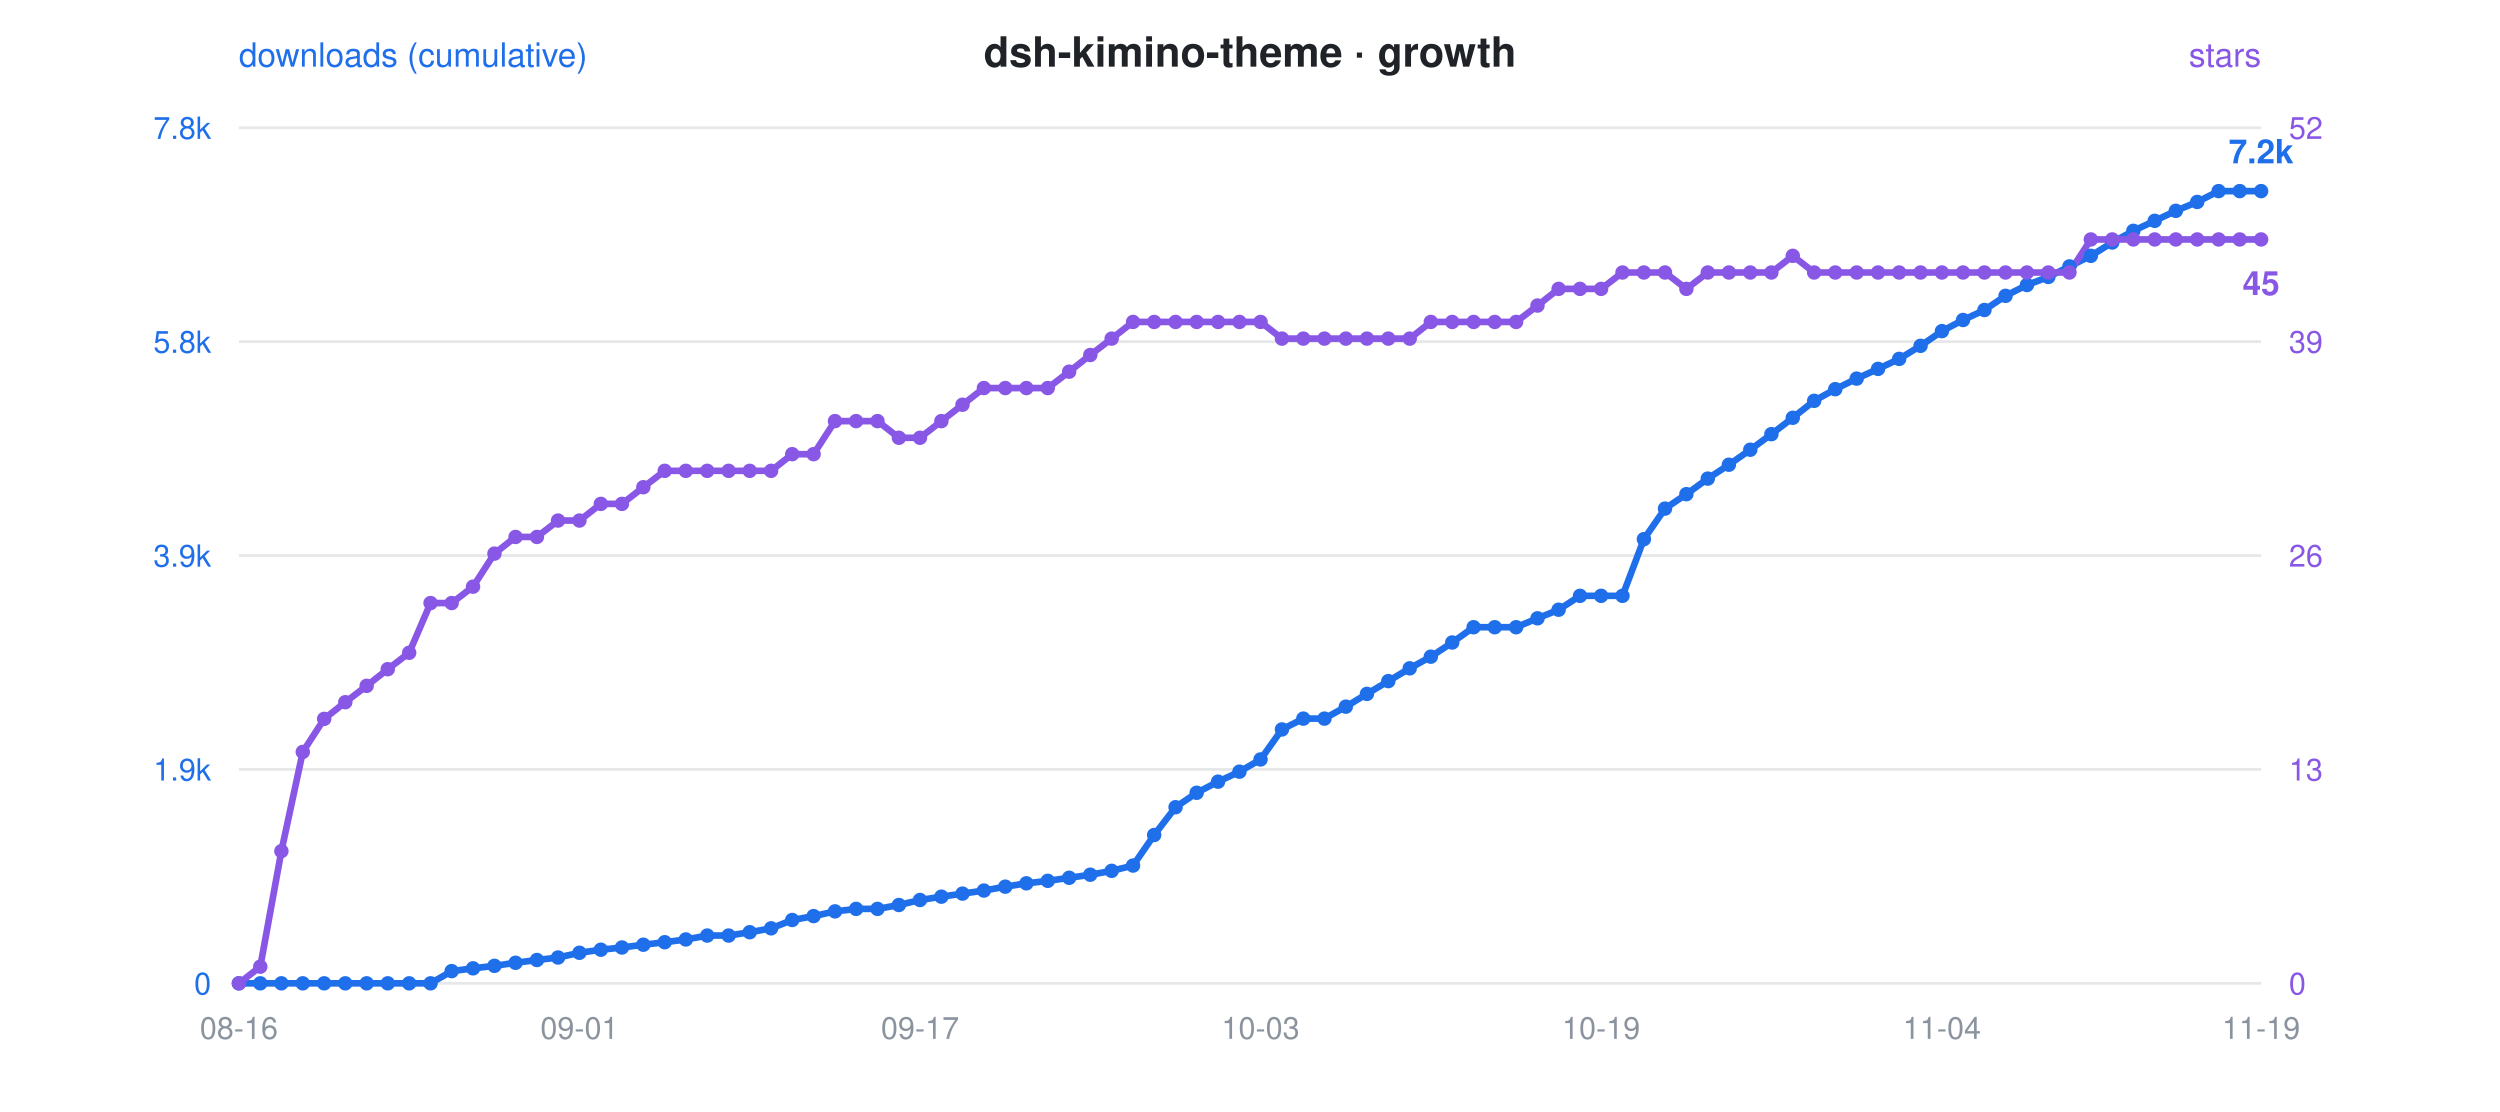
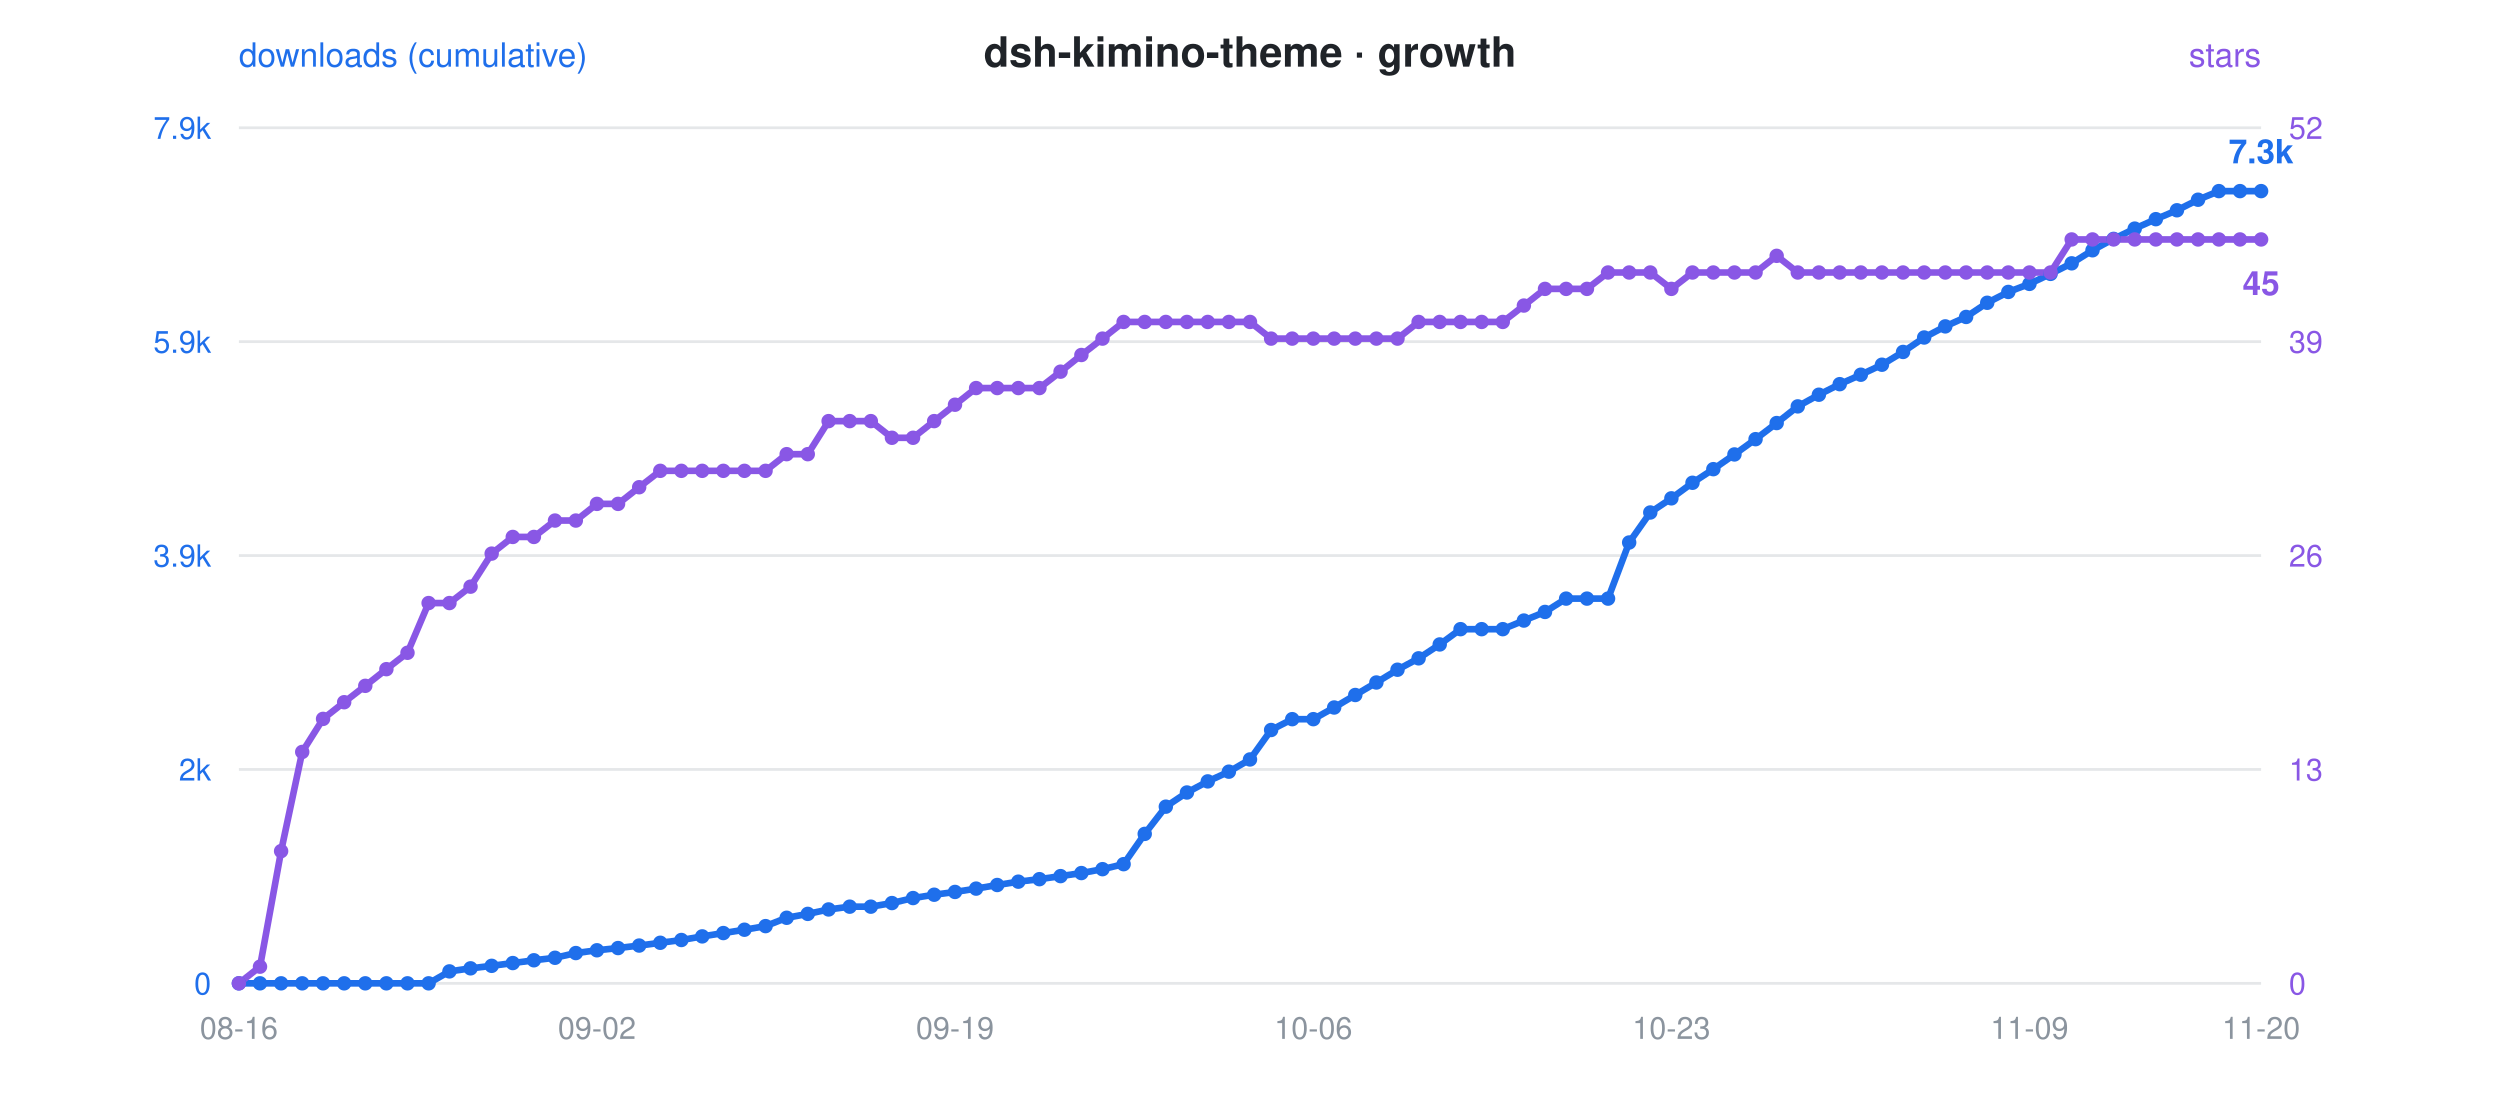
<svg xmlns="http://www.w3.org/2000/svg" viewBox="0 0 900 400" font-family="-apple-system,Segoe UI,Helvetica,Arial,sans-serif">
  <rect width="900" height="400" fill="rgba(0,0,0,0)" rx="12" />
  <text x="450" y="24" text-anchor="middle" font-size="15" font-weight="600" fill="#1f2328">dsh-kimino-theme · growth</text>
  <circle cx="300" cy="24" r="0" />
  <text x="86" y="24" font-size="12" fill="#1f6feb">downloads (cumulative)</text>
  <text x="814" y="24" text-anchor="end" font-size="12" fill="#8957e5">stars</text>
  <line x1="86" y1="46" x2="814" y2="46" stroke="#8b949e" stroke-opacity="0.22" stroke-width="1" />
-   <text x="76" y="50" text-anchor="end" font-size="11" fill="#1f6feb">7.8k</text>
+   <text x="76" y="50" text-anchor="end" font-size="11" fill="#1f6feb">7.9k</text>
  <text x="824" y="50" text-anchor="start" font-size="11" fill="#8957e5">52</text>
  <line x1="86" y1="123" x2="814" y2="123" stroke="#8b949e" stroke-opacity="0.22" stroke-width="1" />
-   <text x="76" y="127" text-anchor="end" font-size="11" fill="#1f6feb">5.8k</text>
+   <text x="76" y="127" text-anchor="end" font-size="11" fill="#1f6feb">5.9k</text>
  <text x="824" y="127" text-anchor="start" font-size="11" fill="#8957e5">39</text>
  <line x1="86" y1="200" x2="814" y2="200" stroke="#8b949e" stroke-opacity="0.22" stroke-width="1" />
  <text x="76" y="204" text-anchor="end" font-size="11" fill="#1f6feb">3.9k</text>
  <text x="824" y="204" text-anchor="start" font-size="11" fill="#8957e5">26</text>
  <line x1="86" y1="277" x2="814" y2="277" stroke="#8b949e" stroke-opacity="0.22" stroke-width="1" />
-   <text x="76" y="281" text-anchor="end" font-size="11" fill="#1f6feb">1.9k</text>
+   <text x="76" y="281" text-anchor="end" font-size="11" fill="#1f6feb">2k</text>
  <text x="824" y="281" text-anchor="start" font-size="11" fill="#8957e5">13</text>
  <line x1="86" y1="354" x2="814" y2="354" stroke="#8b949e" stroke-opacity="0.22" stroke-width="1" />
  <text x="76" y="358" text-anchor="end" font-size="11" fill="#1f6feb">0</text>
  <text x="824" y="358" text-anchor="start" font-size="11" fill="#8957e5">0</text>
  <text x="86.0" y="374" text-anchor="middle" font-size="11" fill="#8b949e">08-16</text>
-   <text x="208.6" y="374" text-anchor="middle" font-size="11" fill="#8b949e">09-01</text>
-   <text x="331.2" y="374" text-anchor="middle" font-size="11" fill="#8b949e">09-17</text>
-   <text x="453.8" y="374" text-anchor="middle" font-size="11" fill="#8b949e">10-03</text>
-   <text x="576.4" y="374" text-anchor="middle" font-size="11" fill="#8b949e">10-19</text>
-   <text x="699.1" y="374" text-anchor="middle" font-size="11" fill="#8b949e">11-04</text>
-   <text x="814.0" y="374" text-anchor="middle" font-size="11" fill="#8b949e">11-19</text>
-   <polyline points="86.0,354.0 93.7,354.0 101.3,354.0 109.0,354.0 116.7,354.0 124.3,354.0 132.0,354.0 139.6,354.0 147.3,354.0 155.0,354.0 162.6,349.6 170.3,348.6 178.0,347.7 185.6,346.6 193.3,345.6 200.9,344.7 208.6,343.0 216.3,341.9 223.9,341.1 231.6,340.1 239.3,339.2 246.9,338.2 254.6,336.8 262.3,336.8 269.9,335.6 277.6,334.2 285.2,331.2 292.9,329.8 300.6,328.1 308.2,327.2 315.9,327.2 323.6,325.8 331.2,324.0 338.9,322.8 346.5,321.7 354.2,320.6 361.9,319.2 369.5,318.0 377.2,317.1 384.9,316.0 392.5,314.9 400.2,313.5 407.9,311.6 415.5,300.6 423.2,290.6 430.8,285.4 438.5,281.4 446.2,277.8 453.8,273.4 461.5,262.6 469.2,258.7 476.8,258.7 484.5,254.4 492.1,249.8 499.8,245.2 507.5,240.6 515.1,236.4 522.8,231.3 530.5,225.8 538.1,225.8 545.8,225.8 553.5,222.6 561.1,219.5 568.8,214.5 576.4,214.5 584.1,214.5 591.8,194.1 599.4,183.1 607.1,177.9 614.8,172.3 622.4,167.3 630.1,161.9 637.7,156.3 645.4,150.4 653.1,144.3 660.7,140.1 668.4,136.3 676.1,132.8 683.7,129.2 691.4,124.5 699.1,119.2 706.7,115.2 714.4,111.6 722.0,106.5 729.7,102.6 737.4,99.7 745.0,95.9 752.7,92.1 760.4,87.3 768.0,83.1 775.7,79.5 783.3,75.9 791.0,72.7 798.7,68.8 806.3,68.8 814.0,68.8" fill="none" stroke="#1f6feb" stroke-width="2.4" stroke-linejoin="round" stroke-linecap="round" />
-   <polyline points="86.0,354.0 93.7,348.0 101.3,306.4 109.0,270.7 116.7,258.8 124.3,252.8 132.0,246.9 139.6,240.9 147.3,235.0 155.0,217.1 162.6,217.1 170.3,211.2 178.0,199.3 185.6,193.3 193.3,193.3 200.9,187.4 208.6,187.4 216.3,181.4 223.9,181.4 231.6,175.4 239.3,169.5 246.9,169.5 254.6,169.5 262.3,169.5 269.9,169.5 277.6,169.5 285.2,163.5 292.9,163.5 300.6,151.6 308.2,151.6 315.9,151.6 323.6,157.6 331.2,157.6 338.9,151.6 346.5,145.7 354.2,139.7 361.9,139.7 369.5,139.7 377.2,139.7 384.9,133.8 392.5,127.8 400.2,121.9 407.9,115.9 415.5,115.9 423.2,115.9 430.8,115.9 438.5,115.9 446.2,115.9 453.8,115.9 461.5,121.9 469.2,121.9 476.8,121.9 484.5,121.9 492.1,121.9 499.8,121.9 507.5,121.9 515.1,115.9 522.8,115.9 530.5,115.9 538.1,115.9 545.8,115.9 553.5,110.0 561.1,104.0 568.8,104.0 576.4,104.0 584.1,98.1 591.8,98.1 599.4,98.1 607.1,104.0 614.8,98.1 622.4,98.1 630.1,98.1 637.7,98.1 645.4,92.1 653.1,98.1 660.7,98.1 668.4,98.1 676.1,98.1 683.7,98.1 691.4,98.1 699.1,98.1 706.7,98.1 714.4,98.1 722.0,98.1 729.7,98.1 737.4,98.1 745.0,98.1 752.7,86.2 760.4,86.2 768.0,86.2 775.7,86.2 783.3,86.2 791.0,86.2 798.7,86.2 806.3,86.2 814.0,86.2" fill="none" stroke="#8957e5" stroke-width="2.4" stroke-linejoin="round" stroke-linecap="round" stroke-dasharray="1 0" />
+   <text x="214.9" y="374" text-anchor="middle" font-size="11" fill="#8b949e">09-02</text>
+   <text x="343.8" y="374" text-anchor="middle" font-size="11" fill="#8b949e">09-19</text>
+   <text x="472.8" y="374" text-anchor="middle" font-size="11" fill="#8b949e">10-06</text>
+   <text x="601.7" y="374" text-anchor="middle" font-size="11" fill="#8b949e">10-23</text>
+   <text x="730.6" y="374" text-anchor="middle" font-size="11" fill="#8b949e">11-09</text>
+   <text x="814.0" y="374" text-anchor="middle" font-size="11" fill="#8b949e">11-20</text>
+   <polyline points="86.0,354.0 93.6,354.0 101.2,354.0 108.8,354.0 116.3,354.0 123.9,354.0 131.5,354.0 139.1,354.0 146.7,354.0 154.3,354.0 161.8,349.7 169.4,348.6 177.0,347.7 184.6,346.7 192.2,345.7 199.8,344.8 207.3,343.1 214.9,342.1 222.5,341.3 230.1,340.4 237.7,339.4 245.3,338.4 252.8,337.1 260.4,335.9 268.0,334.7 275.6,333.4 283.2,330.4 290.8,329.0 298.3,327.4 305.9,326.4 313.5,326.4 321.1,325.1 328.7,323.3 336.3,322.1 343.8,321.1 351.4,319.9 359.0,318.6 366.6,317.4 374.2,316.5 381.8,315.4 389.3,314.3 396.9,312.9 404.5,311.1 412.1,300.2 419.7,290.4 427.3,285.3 434.8,281.3 442.4,277.8 450.0,273.4 457.6,262.8 465.2,258.9 472.8,258.9 480.3,254.7 487.9,250.2 495.5,245.7 503.1,241.1 510.7,237.0 518.3,232.0 525.8,226.5 533.4,226.5 541.0,226.5 548.6,223.4 556.2,220.3 563.8,215.5 571.3,215.5 578.9,215.5 586.5,195.3 594.1,184.5 601.7,179.4 609.3,173.8 616.8,168.9 624.4,163.6 632.0,158.1 639.6,152.3 647.2,146.3 654.8,142.1 662.3,138.3 669.9,134.9 677.5,131.3 685.1,126.7 692.7,121.5 700.3,117.5 707.8,114.1 715.4,109.0 723.0,105.1 730.6,102.2 738.2,98.6 745.8,94.8 753.3,90.1 760.9,86.0 768.5,82.3 776.1,78.9 783.7,75.7 791.3,71.9 798.8,68.8 806.4,68.8 814.0,68.8" fill="none" stroke="#1f6feb" stroke-width="2.4" stroke-linejoin="round" stroke-linecap="round" />
+   <polyline points="86.0,354.0 93.6,348.0 101.2,306.4 108.8,270.7 116.3,258.8 123.9,252.8 131.5,246.9 139.1,240.9 146.7,235.0 154.3,217.1 161.8,217.1 169.4,211.2 177.0,199.3 184.6,193.3 192.2,193.3 199.8,187.4 207.3,187.4 214.9,181.4 222.5,181.4 230.1,175.4 237.7,169.5 245.3,169.5 252.8,169.5 260.4,169.5 268.0,169.5 275.6,169.5 283.2,163.5 290.8,163.5 298.3,151.6 305.9,151.6 313.5,151.6 321.1,157.6 328.7,157.6 336.3,151.6 343.8,145.7 351.4,139.7 359.0,139.7 366.6,139.7 374.2,139.7 381.8,133.8 389.3,127.8 396.9,121.9 404.5,115.9 412.1,115.9 419.7,115.9 427.3,115.9 434.8,115.9 442.4,115.9 450.0,115.9 457.6,121.9 465.2,121.9 472.8,121.9 480.3,121.9 487.9,121.9 495.5,121.9 503.1,121.9 510.7,115.9 518.3,115.9 525.8,115.9 533.4,115.9 541.0,115.9 548.6,110.0 556.2,104.0 563.8,104.0 571.3,104.0 578.9,98.1 586.5,98.1 594.1,98.1 601.7,104.0 609.3,98.1 616.8,98.1 624.4,98.1 632.0,98.1 639.6,92.1 647.2,98.1 654.8,98.1 662.3,98.1 669.9,98.1 677.5,98.1 685.1,98.1 692.7,98.1 700.3,98.1 707.8,98.1 715.4,98.1 723.0,98.1 730.6,98.1 738.2,98.1 745.8,86.2 753.3,86.2 760.9,86.2 768.5,86.2 776.1,86.2 783.7,86.2 791.3,86.2 798.8,86.2 806.4,86.2 814.0,86.2" fill="none" stroke="#8957e5" stroke-width="2.4" stroke-linejoin="round" stroke-linecap="round" stroke-dasharray="1 0" />
  <circle cx="86.0" cy="354.0" r="2.6" fill="#1f6feb" />
  <circle cx="86.0" cy="354.0" r="2.6" fill="#8957e5" />
-   <circle cx="93.7" cy="354.0" r="2.6" fill="#1f6feb" />
-   <circle cx="93.7" cy="348.0" r="2.6" fill="#8957e5" />
-   <circle cx="101.3" cy="354.0" r="2.6" fill="#1f6feb" />
-   <circle cx="101.3" cy="306.4" r="2.6" fill="#8957e5" />
-   <circle cx="109.0" cy="354.0" r="2.6" fill="#1f6feb" />
-   <circle cx="109.0" cy="270.7" r="2.6" fill="#8957e5" />
-   <circle cx="116.7" cy="354.0" r="2.6" fill="#1f6feb" />
-   <circle cx="116.7" cy="258.8" r="2.6" fill="#8957e5" />
-   <circle cx="124.3" cy="354.0" r="2.6" fill="#1f6feb" />
-   <circle cx="124.3" cy="252.8" r="2.6" fill="#8957e5" />
-   <circle cx="132.0" cy="354.0" r="2.6" fill="#1f6feb" />
-   <circle cx="132.0" cy="246.9" r="2.6" fill="#8957e5" />
-   <circle cx="139.6" cy="354.0" r="2.6" fill="#1f6feb" />
-   <circle cx="139.6" cy="240.9" r="2.6" fill="#8957e5" />
-   <circle cx="147.3" cy="354.0" r="2.6" fill="#1f6feb" />
-   <circle cx="147.3" cy="235.0" r="2.6" fill="#8957e5" />
-   <circle cx="155.0" cy="354.0" r="2.6" fill="#1f6feb" />
-   <circle cx="155.0" cy="217.1" r="2.6" fill="#8957e5" />
-   <circle cx="162.6" cy="349.6" r="2.6" fill="#1f6feb" />
-   <circle cx="162.6" cy="217.1" r="2.6" fill="#8957e5" />
-   <circle cx="170.3" cy="348.6" r="2.6" fill="#1f6feb" />
-   <circle cx="170.3" cy="211.2" r="2.6" fill="#8957e5" />
-   <circle cx="178.0" cy="347.7" r="2.6" fill="#1f6feb" />
-   <circle cx="178.0" cy="199.3" r="2.6" fill="#8957e5" />
-   <circle cx="185.6" cy="346.6" r="2.6" fill="#1f6feb" />
-   <circle cx="185.6" cy="193.3" r="2.6" fill="#8957e5" />
-   <circle cx="193.3" cy="345.6" r="2.6" fill="#1f6feb" />
-   <circle cx="193.3" cy="193.3" r="2.6" fill="#8957e5" />
-   <circle cx="200.9" cy="344.7" r="2.6" fill="#1f6feb" />
-   <circle cx="200.9" cy="187.4" r="2.6" fill="#8957e5" />
-   <circle cx="208.6" cy="343.0" r="2.6" fill="#1f6feb" />
-   <circle cx="208.6" cy="187.4" r="2.6" fill="#8957e5" />
-   <circle cx="216.3" cy="341.9" r="2.6" fill="#1f6feb" />
-   <circle cx="216.3" cy="181.4" r="2.6" fill="#8957e5" />
-   <circle cx="223.9" cy="341.1" r="2.6" fill="#1f6feb" />
-   <circle cx="223.9" cy="181.4" r="2.6" fill="#8957e5" />
-   <circle cx="231.6" cy="340.1" r="2.6" fill="#1f6feb" />
-   <circle cx="231.6" cy="175.4" r="2.6" fill="#8957e5" />
-   <circle cx="239.3" cy="339.2" r="2.6" fill="#1f6feb" />
-   <circle cx="239.3" cy="169.5" r="2.6" fill="#8957e5" />
-   <circle cx="246.9" cy="338.2" r="2.6" fill="#1f6feb" />
-   <circle cx="246.9" cy="169.5" r="2.6" fill="#8957e5" />
-   <circle cx="254.6" cy="336.8" r="2.6" fill="#1f6feb" />
-   <circle cx="254.6" cy="169.5" r="2.6" fill="#8957e5" />
-   <circle cx="262.3" cy="336.8" r="2.6" fill="#1f6feb" />
-   <circle cx="262.3" cy="169.5" r="2.6" fill="#8957e5" />
-   <circle cx="269.9" cy="335.6" r="2.6" fill="#1f6feb" />
-   <circle cx="269.9" cy="169.5" r="2.6" fill="#8957e5" />
-   <circle cx="277.6" cy="334.2" r="2.6" fill="#1f6feb" />
-   <circle cx="277.6" cy="169.5" r="2.6" fill="#8957e5" />
-   <circle cx="285.2" cy="331.2" r="2.6" fill="#1f6feb" />
-   <circle cx="285.2" cy="163.5" r="2.6" fill="#8957e5" />
-   <circle cx="292.9" cy="329.8" r="2.6" fill="#1f6feb" />
-   <circle cx="292.9" cy="163.5" r="2.6" fill="#8957e5" />
-   <circle cx="300.6" cy="328.1" r="2.6" fill="#1f6feb" />
-   <circle cx="300.6" cy="151.6" r="2.6" fill="#8957e5" />
-   <circle cx="308.2" cy="327.2" r="2.6" fill="#1f6feb" />
-   <circle cx="308.2" cy="151.6" r="2.6" fill="#8957e5" />
-   <circle cx="315.9" cy="327.2" r="2.6" fill="#1f6feb" />
-   <circle cx="315.9" cy="151.6" r="2.6" fill="#8957e5" />
-   <circle cx="323.6" cy="325.8" r="2.6" fill="#1f6feb" />
-   <circle cx="323.6" cy="157.6" r="2.6" fill="#8957e5" />
-   <circle cx="331.2" cy="324.0" r="2.6" fill="#1f6feb" />
-   <circle cx="331.2" cy="157.6" r="2.6" fill="#8957e5" />
-   <circle cx="338.9" cy="322.8" r="2.6" fill="#1f6feb" />
-   <circle cx="338.9" cy="151.6" r="2.6" fill="#8957e5" />
-   <circle cx="346.5" cy="321.7" r="2.6" fill="#1f6feb" />
-   <circle cx="346.5" cy="145.7" r="2.6" fill="#8957e5" />
-   <circle cx="354.2" cy="320.6" r="2.6" fill="#1f6feb" />
-   <circle cx="354.2" cy="139.7" r="2.6" fill="#8957e5" />
-   <circle cx="361.9" cy="319.2" r="2.6" fill="#1f6feb" />
-   <circle cx="361.9" cy="139.7" r="2.6" fill="#8957e5" />
-   <circle cx="369.5" cy="318.0" r="2.6" fill="#1f6feb" />
-   <circle cx="369.5" cy="139.7" r="2.6" fill="#8957e5" />
-   <circle cx="377.2" cy="317.1" r="2.6" fill="#1f6feb" />
-   <circle cx="377.2" cy="139.7" r="2.6" fill="#8957e5" />
-   <circle cx="384.9" cy="316.0" r="2.6" fill="#1f6feb" />
-   <circle cx="384.9" cy="133.8" r="2.6" fill="#8957e5" />
-   <circle cx="392.5" cy="314.9" r="2.6" fill="#1f6feb" />
-   <circle cx="392.5" cy="127.8" r="2.6" fill="#8957e5" />
-   <circle cx="400.2" cy="313.5" r="2.6" fill="#1f6feb" />
-   <circle cx="400.2" cy="121.9" r="2.6" fill="#8957e5" />
-   <circle cx="407.9" cy="311.6" r="2.6" fill="#1f6feb" />
-   <circle cx="407.9" cy="115.9" r="2.6" fill="#8957e5" />
-   <circle cx="415.5" cy="300.6" r="2.6" fill="#1f6feb" />
-   <circle cx="415.5" cy="115.9" r="2.6" fill="#8957e5" />
-   <circle cx="423.2" cy="290.6" r="2.6" fill="#1f6feb" />
-   <circle cx="423.2" cy="115.9" r="2.6" fill="#8957e5" />
-   <circle cx="430.8" cy="285.4" r="2.6" fill="#1f6feb" />
-   <circle cx="430.8" cy="115.9" r="2.6" fill="#8957e5" />
-   <circle cx="438.5" cy="281.4" r="2.6" fill="#1f6feb" />
-   <circle cx="438.5" cy="115.9" r="2.6" fill="#8957e5" />
-   <circle cx="446.2" cy="277.8" r="2.6" fill="#1f6feb" />
-   <circle cx="446.2" cy="115.9" r="2.6" fill="#8957e5" />
-   <circle cx="453.8" cy="273.4" r="2.6" fill="#1f6feb" />
-   <circle cx="453.8" cy="115.9" r="2.6" fill="#8957e5" />
-   <circle cx="461.5" cy="262.6" r="2.6" fill="#1f6feb" />
-   <circle cx="461.5" cy="121.9" r="2.6" fill="#8957e5" />
-   <circle cx="469.2" cy="258.7" r="2.6" fill="#1f6feb" />
-   <circle cx="469.2" cy="121.9" r="2.6" fill="#8957e5" />
-   <circle cx="476.8" cy="258.7" r="2.6" fill="#1f6feb" />
-   <circle cx="476.8" cy="121.9" r="2.6" fill="#8957e5" />
-   <circle cx="484.5" cy="254.4" r="2.6" fill="#1f6feb" />
-   <circle cx="484.5" cy="121.9" r="2.6" fill="#8957e5" />
-   <circle cx="492.1" cy="249.8" r="2.6" fill="#1f6feb" />
-   <circle cx="492.1" cy="121.9" r="2.6" fill="#8957e5" />
-   <circle cx="499.8" cy="245.2" r="2.6" fill="#1f6feb" />
-   <circle cx="499.8" cy="121.9" r="2.6" fill="#8957e5" />
-   <circle cx="507.5" cy="240.6" r="2.6" fill="#1f6feb" />
-   <circle cx="507.5" cy="121.9" r="2.6" fill="#8957e5" />
-   <circle cx="515.1" cy="236.4" r="2.6" fill="#1f6feb" />
-   <circle cx="515.1" cy="115.9" r="2.6" fill="#8957e5" />
-   <circle cx="522.8" cy="231.3" r="2.6" fill="#1f6feb" />
-   <circle cx="522.8" cy="115.9" r="2.6" fill="#8957e5" />
-   <circle cx="530.5" cy="225.8" r="2.6" fill="#1f6feb" />
-   <circle cx="530.5" cy="115.9" r="2.6" fill="#8957e5" />
-   <circle cx="538.1" cy="225.8" r="2.6" fill="#1f6feb" />
-   <circle cx="538.1" cy="115.9" r="2.6" fill="#8957e5" />
-   <circle cx="545.8" cy="225.8" r="2.6" fill="#1f6feb" />
-   <circle cx="545.8" cy="115.9" r="2.6" fill="#8957e5" />
-   <circle cx="553.5" cy="222.6" r="2.6" fill="#1f6feb" />
-   <circle cx="553.5" cy="110.0" r="2.6" fill="#8957e5" />
-   <circle cx="561.1" cy="219.5" r="2.6" fill="#1f6feb" />
-   <circle cx="561.1" cy="104.0" r="2.6" fill="#8957e5" />
-   <circle cx="568.8" cy="214.5" r="2.6" fill="#1f6feb" />
-   <circle cx="568.8" cy="104.0" r="2.6" fill="#8957e5" />
-   <circle cx="576.4" cy="214.5" r="2.6" fill="#1f6feb" />
-   <circle cx="576.4" cy="104.0" r="2.6" fill="#8957e5" />
-   <circle cx="584.1" cy="214.5" r="2.6" fill="#1f6feb" />
-   <circle cx="584.1" cy="98.1" r="2.6" fill="#8957e5" />
-   <circle cx="591.8" cy="194.1" r="2.6" fill="#1f6feb" />
-   <circle cx="591.8" cy="98.1" r="2.6" fill="#8957e5" />
-   <circle cx="599.4" cy="183.1" r="2.6" fill="#1f6feb" />
-   <circle cx="599.4" cy="98.1" r="2.6" fill="#8957e5" />
-   <circle cx="607.1" cy="177.9" r="2.6" fill="#1f6feb" />
-   <circle cx="607.1" cy="104.0" r="2.6" fill="#8957e5" />
-   <circle cx="614.8" cy="172.3" r="2.6" fill="#1f6feb" />
-   <circle cx="614.8" cy="98.1" r="2.6" fill="#8957e5" />
-   <circle cx="622.4" cy="167.3" r="2.6" fill="#1f6feb" />
-   <circle cx="622.4" cy="98.1" r="2.6" fill="#8957e5" />
-   <circle cx="630.1" cy="161.9" r="2.6" fill="#1f6feb" />
-   <circle cx="630.1" cy="98.1" r="2.6" fill="#8957e5" />
-   <circle cx="637.7" cy="156.3" r="2.6" fill="#1f6feb" />
-   <circle cx="637.7" cy="98.1" r="2.6" fill="#8957e5" />
-   <circle cx="645.4" cy="150.4" r="2.6" fill="#1f6feb" />
-   <circle cx="645.4" cy="92.1" r="2.6" fill="#8957e5" />
-   <circle cx="653.1" cy="144.3" r="2.6" fill="#1f6feb" />
-   <circle cx="653.1" cy="98.1" r="2.6" fill="#8957e5" />
-   <circle cx="660.7" cy="140.1" r="2.6" fill="#1f6feb" />
-   <circle cx="660.7" cy="98.1" r="2.6" fill="#8957e5" />
-   <circle cx="668.4" cy="136.3" r="2.6" fill="#1f6feb" />
-   <circle cx="668.4" cy="98.1" r="2.6" fill="#8957e5" />
-   <circle cx="676.1" cy="132.8" r="2.6" fill="#1f6feb" />
-   <circle cx="676.1" cy="98.1" r="2.6" fill="#8957e5" />
-   <circle cx="683.7" cy="129.2" r="2.6" fill="#1f6feb" />
-   <circle cx="683.7" cy="98.1" r="2.6" fill="#8957e5" />
-   <circle cx="691.4" cy="124.5" r="2.6" fill="#1f6feb" />
-   <circle cx="691.4" cy="98.1" r="2.6" fill="#8957e5" />
-   <circle cx="699.1" cy="119.2" r="2.6" fill="#1f6feb" />
-   <circle cx="699.1" cy="98.1" r="2.6" fill="#8957e5" />
-   <circle cx="706.7" cy="115.2" r="2.6" fill="#1f6feb" />
-   <circle cx="706.7" cy="98.1" r="2.6" fill="#8957e5" />
-   <circle cx="714.4" cy="111.6" r="2.6" fill="#1f6feb" />
-   <circle cx="714.4" cy="98.1" r="2.6" fill="#8957e5" />
-   <circle cx="722.0" cy="106.5" r="2.6" fill="#1f6feb" />
-   <circle cx="722.0" cy="98.1" r="2.6" fill="#8957e5" />
-   <circle cx="729.7" cy="102.6" r="2.6" fill="#1f6feb" />
-   <circle cx="729.7" cy="98.1" r="2.6" fill="#8957e5" />
-   <circle cx="737.4" cy="99.7" r="2.6" fill="#1f6feb" />
-   <circle cx="737.4" cy="98.1" r="2.6" fill="#8957e5" />
-   <circle cx="745.0" cy="95.9" r="2.6" fill="#1f6feb" />
-   <circle cx="745.0" cy="98.1" r="2.6" fill="#8957e5" />
-   <circle cx="752.7" cy="92.1" r="2.6" fill="#1f6feb" />
-   <circle cx="752.7" cy="86.2" r="2.6" fill="#8957e5" />
-   <circle cx="760.4" cy="87.3" r="2.6" fill="#1f6feb" />
-   <circle cx="760.4" cy="86.2" r="2.6" fill="#8957e5" />
-   <circle cx="768.0" cy="83.1" r="2.6" fill="#1f6feb" />
-   <circle cx="768.0" cy="86.2" r="2.6" fill="#8957e5" />
-   <circle cx="775.7" cy="79.5" r="2.6" fill="#1f6feb" />
-   <circle cx="775.7" cy="86.2" r="2.6" fill="#8957e5" />
-   <circle cx="783.3" cy="75.9" r="2.6" fill="#1f6feb" />
-   <circle cx="783.3" cy="86.2" r="2.6" fill="#8957e5" />
-   <circle cx="791.0" cy="72.7" r="2.6" fill="#1f6feb" />
-   <circle cx="791.0" cy="86.2" r="2.6" fill="#8957e5" />
-   <circle cx="798.7" cy="68.8" r="2.6" fill="#1f6feb" />
-   <circle cx="798.7" cy="86.2" r="2.6" fill="#8957e5" />
-   <circle cx="806.3" cy="68.8" r="2.6" fill="#1f6feb" />
-   <circle cx="806.3" cy="86.2" r="2.6" fill="#8957e5" />
+   <circle cx="93.6" cy="354.0" r="2.6" fill="#1f6feb" />
+   <circle cx="93.6" cy="348.0" r="2.6" fill="#8957e5" />
+   <circle cx="101.2" cy="354.0" r="2.6" fill="#1f6feb" />
+   <circle cx="101.2" cy="306.4" r="2.6" fill="#8957e5" />
+   <circle cx="108.8" cy="354.0" r="2.6" fill="#1f6feb" />
+   <circle cx="108.8" cy="270.7" r="2.6" fill="#8957e5" />
+   <circle cx="116.3" cy="354.0" r="2.6" fill="#1f6feb" />
+   <circle cx="116.3" cy="258.8" r="2.6" fill="#8957e5" />
+   <circle cx="123.9" cy="354.0" r="2.6" fill="#1f6feb" />
+   <circle cx="123.9" cy="252.8" r="2.6" fill="#8957e5" />
+   <circle cx="131.5" cy="354.0" r="2.6" fill="#1f6feb" />
+   <circle cx="131.5" cy="246.9" r="2.6" fill="#8957e5" />
+   <circle cx="139.1" cy="354.0" r="2.6" fill="#1f6feb" />
+   <circle cx="139.1" cy="240.9" r="2.6" fill="#8957e5" />
+   <circle cx="146.7" cy="354.0" r="2.6" fill="#1f6feb" />
+   <circle cx="146.7" cy="235.0" r="2.6" fill="#8957e5" />
+   <circle cx="154.3" cy="354.0" r="2.6" fill="#1f6feb" />
+   <circle cx="154.3" cy="217.1" r="2.6" fill="#8957e5" />
+   <circle cx="161.8" cy="349.7" r="2.6" fill="#1f6feb" />
+   <circle cx="161.8" cy="217.1" r="2.6" fill="#8957e5" />
+   <circle cx="169.4" cy="348.6" r="2.6" fill="#1f6feb" />
+   <circle cx="169.4" cy="211.2" r="2.6" fill="#8957e5" />
+   <circle cx="177.0" cy="347.7" r="2.6" fill="#1f6feb" />
+   <circle cx="177.0" cy="199.3" r="2.6" fill="#8957e5" />
+   <circle cx="184.6" cy="346.7" r="2.6" fill="#1f6feb" />
+   <circle cx="184.6" cy="193.3" r="2.6" fill="#8957e5" />
+   <circle cx="192.2" cy="345.7" r="2.6" fill="#1f6feb" />
+   <circle cx="192.2" cy="193.3" r="2.6" fill="#8957e5" />
+   <circle cx="199.8" cy="344.8" r="2.6" fill="#1f6feb" />
+   <circle cx="199.8" cy="187.4" r="2.6" fill="#8957e5" />
+   <circle cx="207.3" cy="343.1" r="2.6" fill="#1f6feb" />
+   <circle cx="207.3" cy="187.4" r="2.6" fill="#8957e5" />
+   <circle cx="214.9" cy="342.1" r="2.6" fill="#1f6feb" />
+   <circle cx="214.9" cy="181.4" r="2.6" fill="#8957e5" />
+   <circle cx="222.5" cy="341.3" r="2.6" fill="#1f6feb" />
+   <circle cx="222.5" cy="181.4" r="2.6" fill="#8957e5" />
+   <circle cx="230.1" cy="340.4" r="2.6" fill="#1f6feb" />
+   <circle cx="230.1" cy="175.4" r="2.6" fill="#8957e5" />
+   <circle cx="237.7" cy="339.4" r="2.6" fill="#1f6feb" />
+   <circle cx="237.7" cy="169.5" r="2.6" fill="#8957e5" />
+   <circle cx="245.3" cy="338.4" r="2.6" fill="#1f6feb" />
+   <circle cx="245.3" cy="169.5" r="2.6" fill="#8957e5" />
+   <circle cx="252.8" cy="337.1" r="2.6" fill="#1f6feb" />
+   <circle cx="252.8" cy="169.5" r="2.6" fill="#8957e5" />
+   <circle cx="260.4" cy="335.9" r="2.6" fill="#1f6feb" />
+   <circle cx="260.4" cy="169.5" r="2.6" fill="#8957e5" />
+   <circle cx="268.0" cy="334.7" r="2.6" fill="#1f6feb" />
+   <circle cx="268.0" cy="169.5" r="2.6" fill="#8957e5" />
+   <circle cx="275.6" cy="333.4" r="2.6" fill="#1f6feb" />
+   <circle cx="275.6" cy="169.5" r="2.6" fill="#8957e5" />
+   <circle cx="283.2" cy="330.4" r="2.6" fill="#1f6feb" />
+   <circle cx="283.2" cy="163.5" r="2.6" fill="#8957e5" />
+   <circle cx="290.8" cy="329.0" r="2.6" fill="#1f6feb" />
+   <circle cx="290.8" cy="163.5" r="2.6" fill="#8957e5" />
+   <circle cx="298.3" cy="327.4" r="2.6" fill="#1f6feb" />
+   <circle cx="298.3" cy="151.6" r="2.6" fill="#8957e5" />
+   <circle cx="305.9" cy="326.4" r="2.6" fill="#1f6feb" />
+   <circle cx="305.9" cy="151.6" r="2.6" fill="#8957e5" />
+   <circle cx="313.5" cy="326.4" r="2.6" fill="#1f6feb" />
+   <circle cx="313.5" cy="151.6" r="2.6" fill="#8957e5" />
+   <circle cx="321.1" cy="325.1" r="2.6" fill="#1f6feb" />
+   <circle cx="321.1" cy="157.6" r="2.6" fill="#8957e5" />
+   <circle cx="328.7" cy="323.3" r="2.6" fill="#1f6feb" />
+   <circle cx="328.7" cy="157.6" r="2.6" fill="#8957e5" />
+   <circle cx="336.3" cy="322.1" r="2.6" fill="#1f6feb" />
+   <circle cx="336.3" cy="151.6" r="2.6" fill="#8957e5" />
+   <circle cx="343.8" cy="321.1" r="2.6" fill="#1f6feb" />
+   <circle cx="343.8" cy="145.7" r="2.6" fill="#8957e5" />
+   <circle cx="351.4" cy="319.9" r="2.6" fill="#1f6feb" />
+   <circle cx="351.4" cy="139.7" r="2.6" fill="#8957e5" />
+   <circle cx="359.0" cy="318.6" r="2.6" fill="#1f6feb" />
+   <circle cx="359.0" cy="139.7" r="2.6" fill="#8957e5" />
+   <circle cx="366.6" cy="317.4" r="2.6" fill="#1f6feb" />
+   <circle cx="366.6" cy="139.7" r="2.6" fill="#8957e5" />
+   <circle cx="374.2" cy="316.5" r="2.6" fill="#1f6feb" />
+   <circle cx="374.2" cy="139.7" r="2.6" fill="#8957e5" />
+   <circle cx="381.8" cy="315.4" r="2.6" fill="#1f6feb" />
+   <circle cx="381.8" cy="133.8" r="2.6" fill="#8957e5" />
+   <circle cx="389.3" cy="314.3" r="2.6" fill="#1f6feb" />
+   <circle cx="389.3" cy="127.8" r="2.6" fill="#8957e5" />
+   <circle cx="396.9" cy="312.9" r="2.6" fill="#1f6feb" />
+   <circle cx="396.9" cy="121.9" r="2.6" fill="#8957e5" />
+   <circle cx="404.5" cy="311.1" r="2.6" fill="#1f6feb" />
+   <circle cx="404.5" cy="115.9" r="2.6" fill="#8957e5" />
+   <circle cx="412.1" cy="300.2" r="2.6" fill="#1f6feb" />
+   <circle cx="412.1" cy="115.9" r="2.6" fill="#8957e5" />
+   <circle cx="419.7" cy="290.4" r="2.6" fill="#1f6feb" />
+   <circle cx="419.7" cy="115.9" r="2.6" fill="#8957e5" />
+   <circle cx="427.3" cy="285.3" r="2.6" fill="#1f6feb" />
+   <circle cx="427.3" cy="115.9" r="2.6" fill="#8957e5" />
+   <circle cx="434.8" cy="281.3" r="2.6" fill="#1f6feb" />
+   <circle cx="434.8" cy="115.9" r="2.6" fill="#8957e5" />
+   <circle cx="442.4" cy="277.8" r="2.6" fill="#1f6feb" />
+   <circle cx="442.4" cy="115.9" r="2.6" fill="#8957e5" />
+   <circle cx="450.0" cy="273.4" r="2.6" fill="#1f6feb" />
+   <circle cx="450.0" cy="115.9" r="2.6" fill="#8957e5" />
+   <circle cx="457.6" cy="262.8" r="2.6" fill="#1f6feb" />
+   <circle cx="457.6" cy="121.9" r="2.6" fill="#8957e5" />
+   <circle cx="465.2" cy="258.9" r="2.6" fill="#1f6feb" />
+   <circle cx="465.2" cy="121.9" r="2.6" fill="#8957e5" />
+   <circle cx="472.8" cy="258.9" r="2.6" fill="#1f6feb" />
+   <circle cx="472.8" cy="121.9" r="2.6" fill="#8957e5" />
+   <circle cx="480.3" cy="254.7" r="2.6" fill="#1f6feb" />
+   <circle cx="480.3" cy="121.9" r="2.6" fill="#8957e5" />
+   <circle cx="487.9" cy="250.2" r="2.6" fill="#1f6feb" />
+   <circle cx="487.9" cy="121.9" r="2.6" fill="#8957e5" />
+   <circle cx="495.5" cy="245.7" r="2.6" fill="#1f6feb" />
+   <circle cx="495.5" cy="121.9" r="2.6" fill="#8957e5" />
+   <circle cx="503.1" cy="241.1" r="2.6" fill="#1f6feb" />
+   <circle cx="503.1" cy="121.9" r="2.6" fill="#8957e5" />
+   <circle cx="510.7" cy="237.0" r="2.6" fill="#1f6feb" />
+   <circle cx="510.7" cy="115.9" r="2.6" fill="#8957e5" />
+   <circle cx="518.3" cy="232.0" r="2.6" fill="#1f6feb" />
+   <circle cx="518.3" cy="115.9" r="2.6" fill="#8957e5" />
+   <circle cx="525.8" cy="226.5" r="2.6" fill="#1f6feb" />
+   <circle cx="525.8" cy="115.9" r="2.6" fill="#8957e5" />
+   <circle cx="533.4" cy="226.5" r="2.6" fill="#1f6feb" />
+   <circle cx="533.4" cy="115.9" r="2.6" fill="#8957e5" />
+   <circle cx="541.0" cy="226.5" r="2.6" fill="#1f6feb" />
+   <circle cx="541.0" cy="115.9" r="2.6" fill="#8957e5" />
+   <circle cx="548.6" cy="223.4" r="2.6" fill="#1f6feb" />
+   <circle cx="548.6" cy="110.0" r="2.6" fill="#8957e5" />
+   <circle cx="556.2" cy="220.3" r="2.6" fill="#1f6feb" />
+   <circle cx="556.2" cy="104.0" r="2.6" fill="#8957e5" />
+   <circle cx="563.8" cy="215.5" r="2.6" fill="#1f6feb" />
+   <circle cx="563.8" cy="104.0" r="2.6" fill="#8957e5" />
+   <circle cx="571.3" cy="215.5" r="2.6" fill="#1f6feb" />
+   <circle cx="571.3" cy="104.0" r="2.6" fill="#8957e5" />
+   <circle cx="578.9" cy="215.5" r="2.6" fill="#1f6feb" />
+   <circle cx="578.9" cy="98.1" r="2.6" fill="#8957e5" />
+   <circle cx="586.5" cy="195.3" r="2.6" fill="#1f6feb" />
+   <circle cx="586.5" cy="98.1" r="2.6" fill="#8957e5" />
+   <circle cx="594.1" cy="184.5" r="2.6" fill="#1f6feb" />
+   <circle cx="594.1" cy="98.1" r="2.6" fill="#8957e5" />
+   <circle cx="601.7" cy="179.4" r="2.6" fill="#1f6feb" />
+   <circle cx="601.7" cy="104.0" r="2.6" fill="#8957e5" />
+   <circle cx="609.3" cy="173.8" r="2.6" fill="#1f6feb" />
+   <circle cx="609.3" cy="98.1" r="2.6" fill="#8957e5" />
+   <circle cx="616.8" cy="168.9" r="2.6" fill="#1f6feb" />
+   <circle cx="616.8" cy="98.1" r="2.6" fill="#8957e5" />
+   <circle cx="624.4" cy="163.6" r="2.6" fill="#1f6feb" />
+   <circle cx="624.4" cy="98.1" r="2.6" fill="#8957e5" />
+   <circle cx="632.0" cy="158.1" r="2.6" fill="#1f6feb" />
+   <circle cx="632.0" cy="98.1" r="2.6" fill="#8957e5" />
+   <circle cx="639.6" cy="152.3" r="2.6" fill="#1f6feb" />
+   <circle cx="639.6" cy="92.1" r="2.6" fill="#8957e5" />
+   <circle cx="647.2" cy="146.3" r="2.6" fill="#1f6feb" />
+   <circle cx="647.2" cy="98.1" r="2.6" fill="#8957e5" />
+   <circle cx="654.8" cy="142.1" r="2.6" fill="#1f6feb" />
+   <circle cx="654.8" cy="98.1" r="2.6" fill="#8957e5" />
+   <circle cx="662.3" cy="138.3" r="2.6" fill="#1f6feb" />
+   <circle cx="662.3" cy="98.1" r="2.6" fill="#8957e5" />
+   <circle cx="669.9" cy="134.9" r="2.6" fill="#1f6feb" />
+   <circle cx="669.9" cy="98.1" r="2.6" fill="#8957e5" />
+   <circle cx="677.5" cy="131.3" r="2.6" fill="#1f6feb" />
+   <circle cx="677.5" cy="98.1" r="2.6" fill="#8957e5" />
+   <circle cx="685.1" cy="126.7" r="2.6" fill="#1f6feb" />
+   <circle cx="685.1" cy="98.1" r="2.6" fill="#8957e5" />
+   <circle cx="692.7" cy="121.5" r="2.6" fill="#1f6feb" />
+   <circle cx="692.7" cy="98.1" r="2.6" fill="#8957e5" />
+   <circle cx="700.3" cy="117.5" r="2.6" fill="#1f6feb" />
+   <circle cx="700.3" cy="98.1" r="2.6" fill="#8957e5" />
+   <circle cx="707.8" cy="114.1" r="2.6" fill="#1f6feb" />
+   <circle cx="707.8" cy="98.1" r="2.6" fill="#8957e5" />
+   <circle cx="715.4" cy="109.0" r="2.6" fill="#1f6feb" />
+   <circle cx="715.4" cy="98.1" r="2.6" fill="#8957e5" />
+   <circle cx="723.0" cy="105.1" r="2.6" fill="#1f6feb" />
+   <circle cx="723.0" cy="98.1" r="2.6" fill="#8957e5" />
+   <circle cx="730.6" cy="102.2" r="2.6" fill="#1f6feb" />
+   <circle cx="730.6" cy="98.1" r="2.6" fill="#8957e5" />
+   <circle cx="738.2" cy="98.6" r="2.6" fill="#1f6feb" />
+   <circle cx="738.2" cy="98.1" r="2.6" fill="#8957e5" />
+   <circle cx="745.8" cy="94.8" r="2.6" fill="#1f6feb" />
+   <circle cx="745.8" cy="86.2" r="2.6" fill="#8957e5" />
+   <circle cx="753.3" cy="90.1" r="2.6" fill="#1f6feb" />
+   <circle cx="753.3" cy="86.2" r="2.6" fill="#8957e5" />
+   <circle cx="760.9" cy="86.0" r="2.6" fill="#1f6feb" />
+   <circle cx="760.9" cy="86.2" r="2.6" fill="#8957e5" />
+   <circle cx="768.5" cy="82.3" r="2.6" fill="#1f6feb" />
+   <circle cx="768.5" cy="86.2" r="2.6" fill="#8957e5" />
+   <circle cx="776.1" cy="78.9" r="2.6" fill="#1f6feb" />
+   <circle cx="776.1" cy="86.2" r="2.6" fill="#8957e5" />
+   <circle cx="783.7" cy="75.7" r="2.6" fill="#1f6feb" />
+   <circle cx="783.7" cy="86.2" r="2.6" fill="#8957e5" />
+   <circle cx="791.3" cy="71.9" r="2.6" fill="#1f6feb" />
+   <circle cx="791.3" cy="86.2" r="2.6" fill="#8957e5" />
+   <circle cx="798.8" cy="68.8" r="2.6" fill="#1f6feb" />
+   <circle cx="798.8" cy="86.2" r="2.6" fill="#8957e5" />
+   <circle cx="806.4" cy="68.8" r="2.6" fill="#1f6feb" />
+   <circle cx="806.4" cy="86.2" r="2.6" fill="#8957e5" />
  <circle cx="814.0" cy="68.8" r="2.6" fill="#1f6feb" />
  <circle cx="814.0" cy="86.2" r="2.6" fill="#8957e5" />
-   <text x="814.0" y="58.8" text-anchor="middle" font-size="12" font-weight="600" fill="#1f6feb">7.2k</text>
+   <text x="814.0" y="58.8" text-anchor="middle" font-size="12" font-weight="600" fill="#1f6feb">7.3k</text>
  <text x="814.0" y="106.2" text-anchor="middle" font-size="12" font-weight="600" fill="#8957e5">45</text>
</svg>
